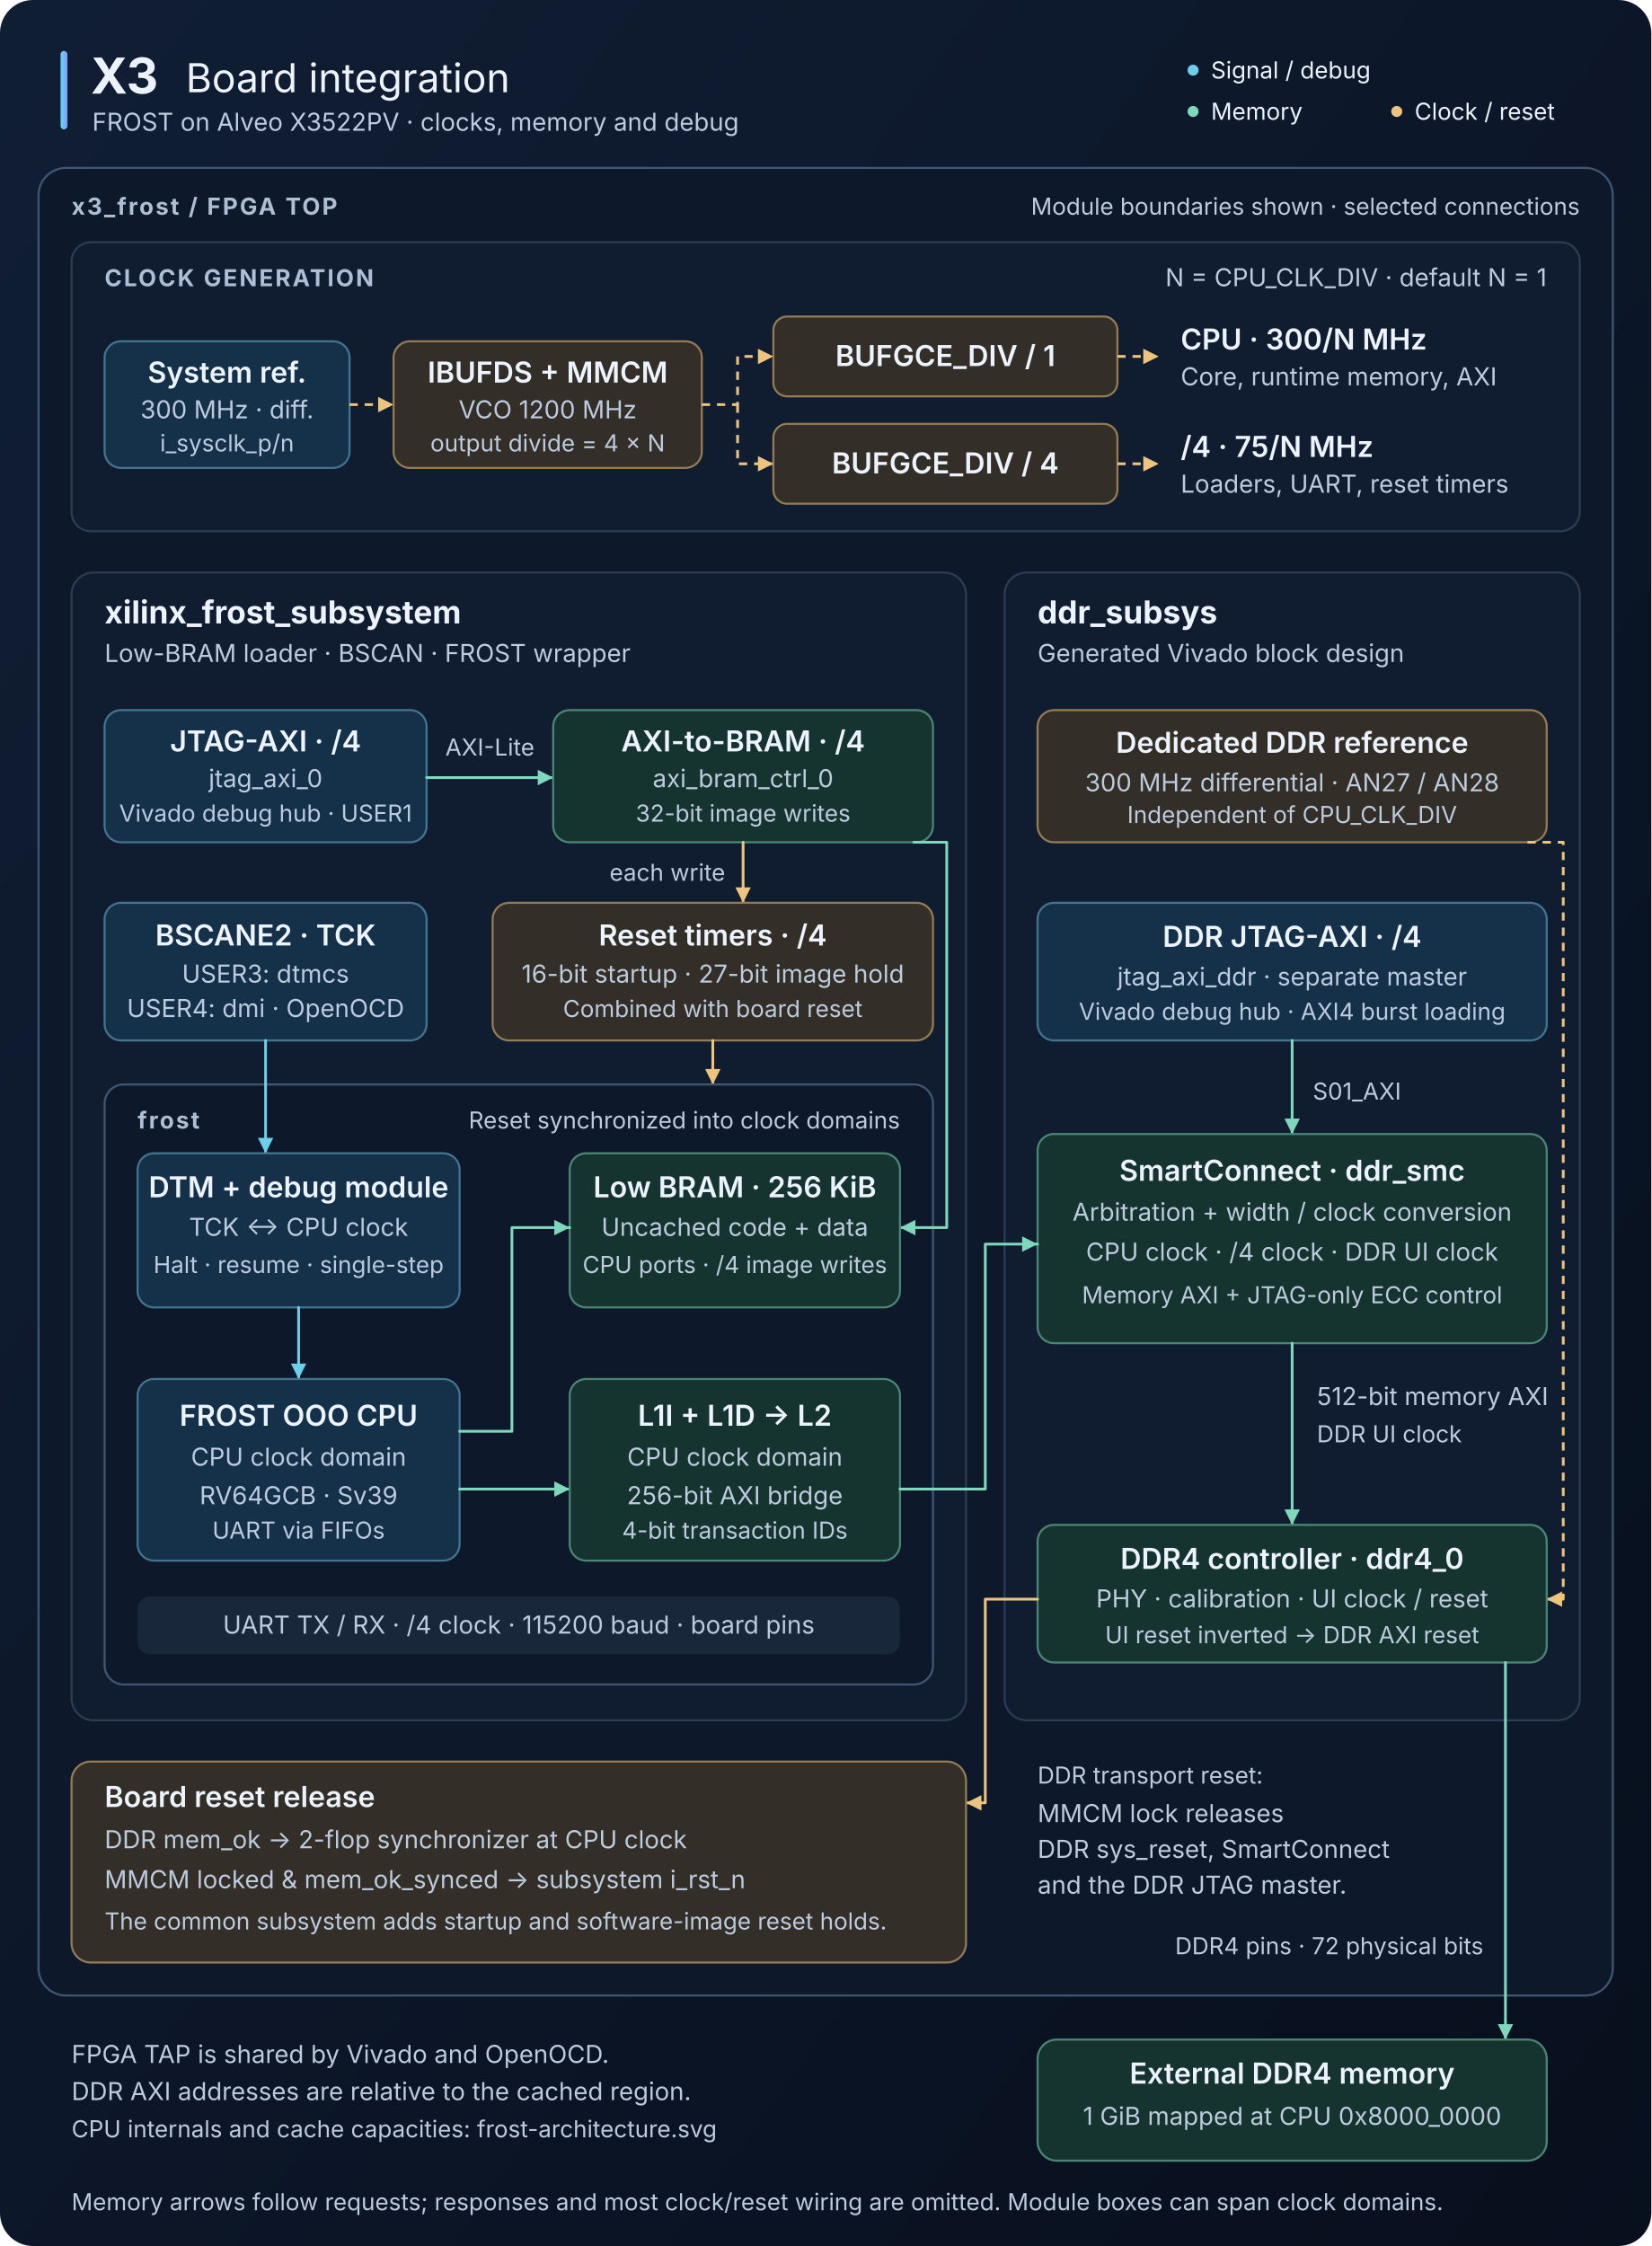
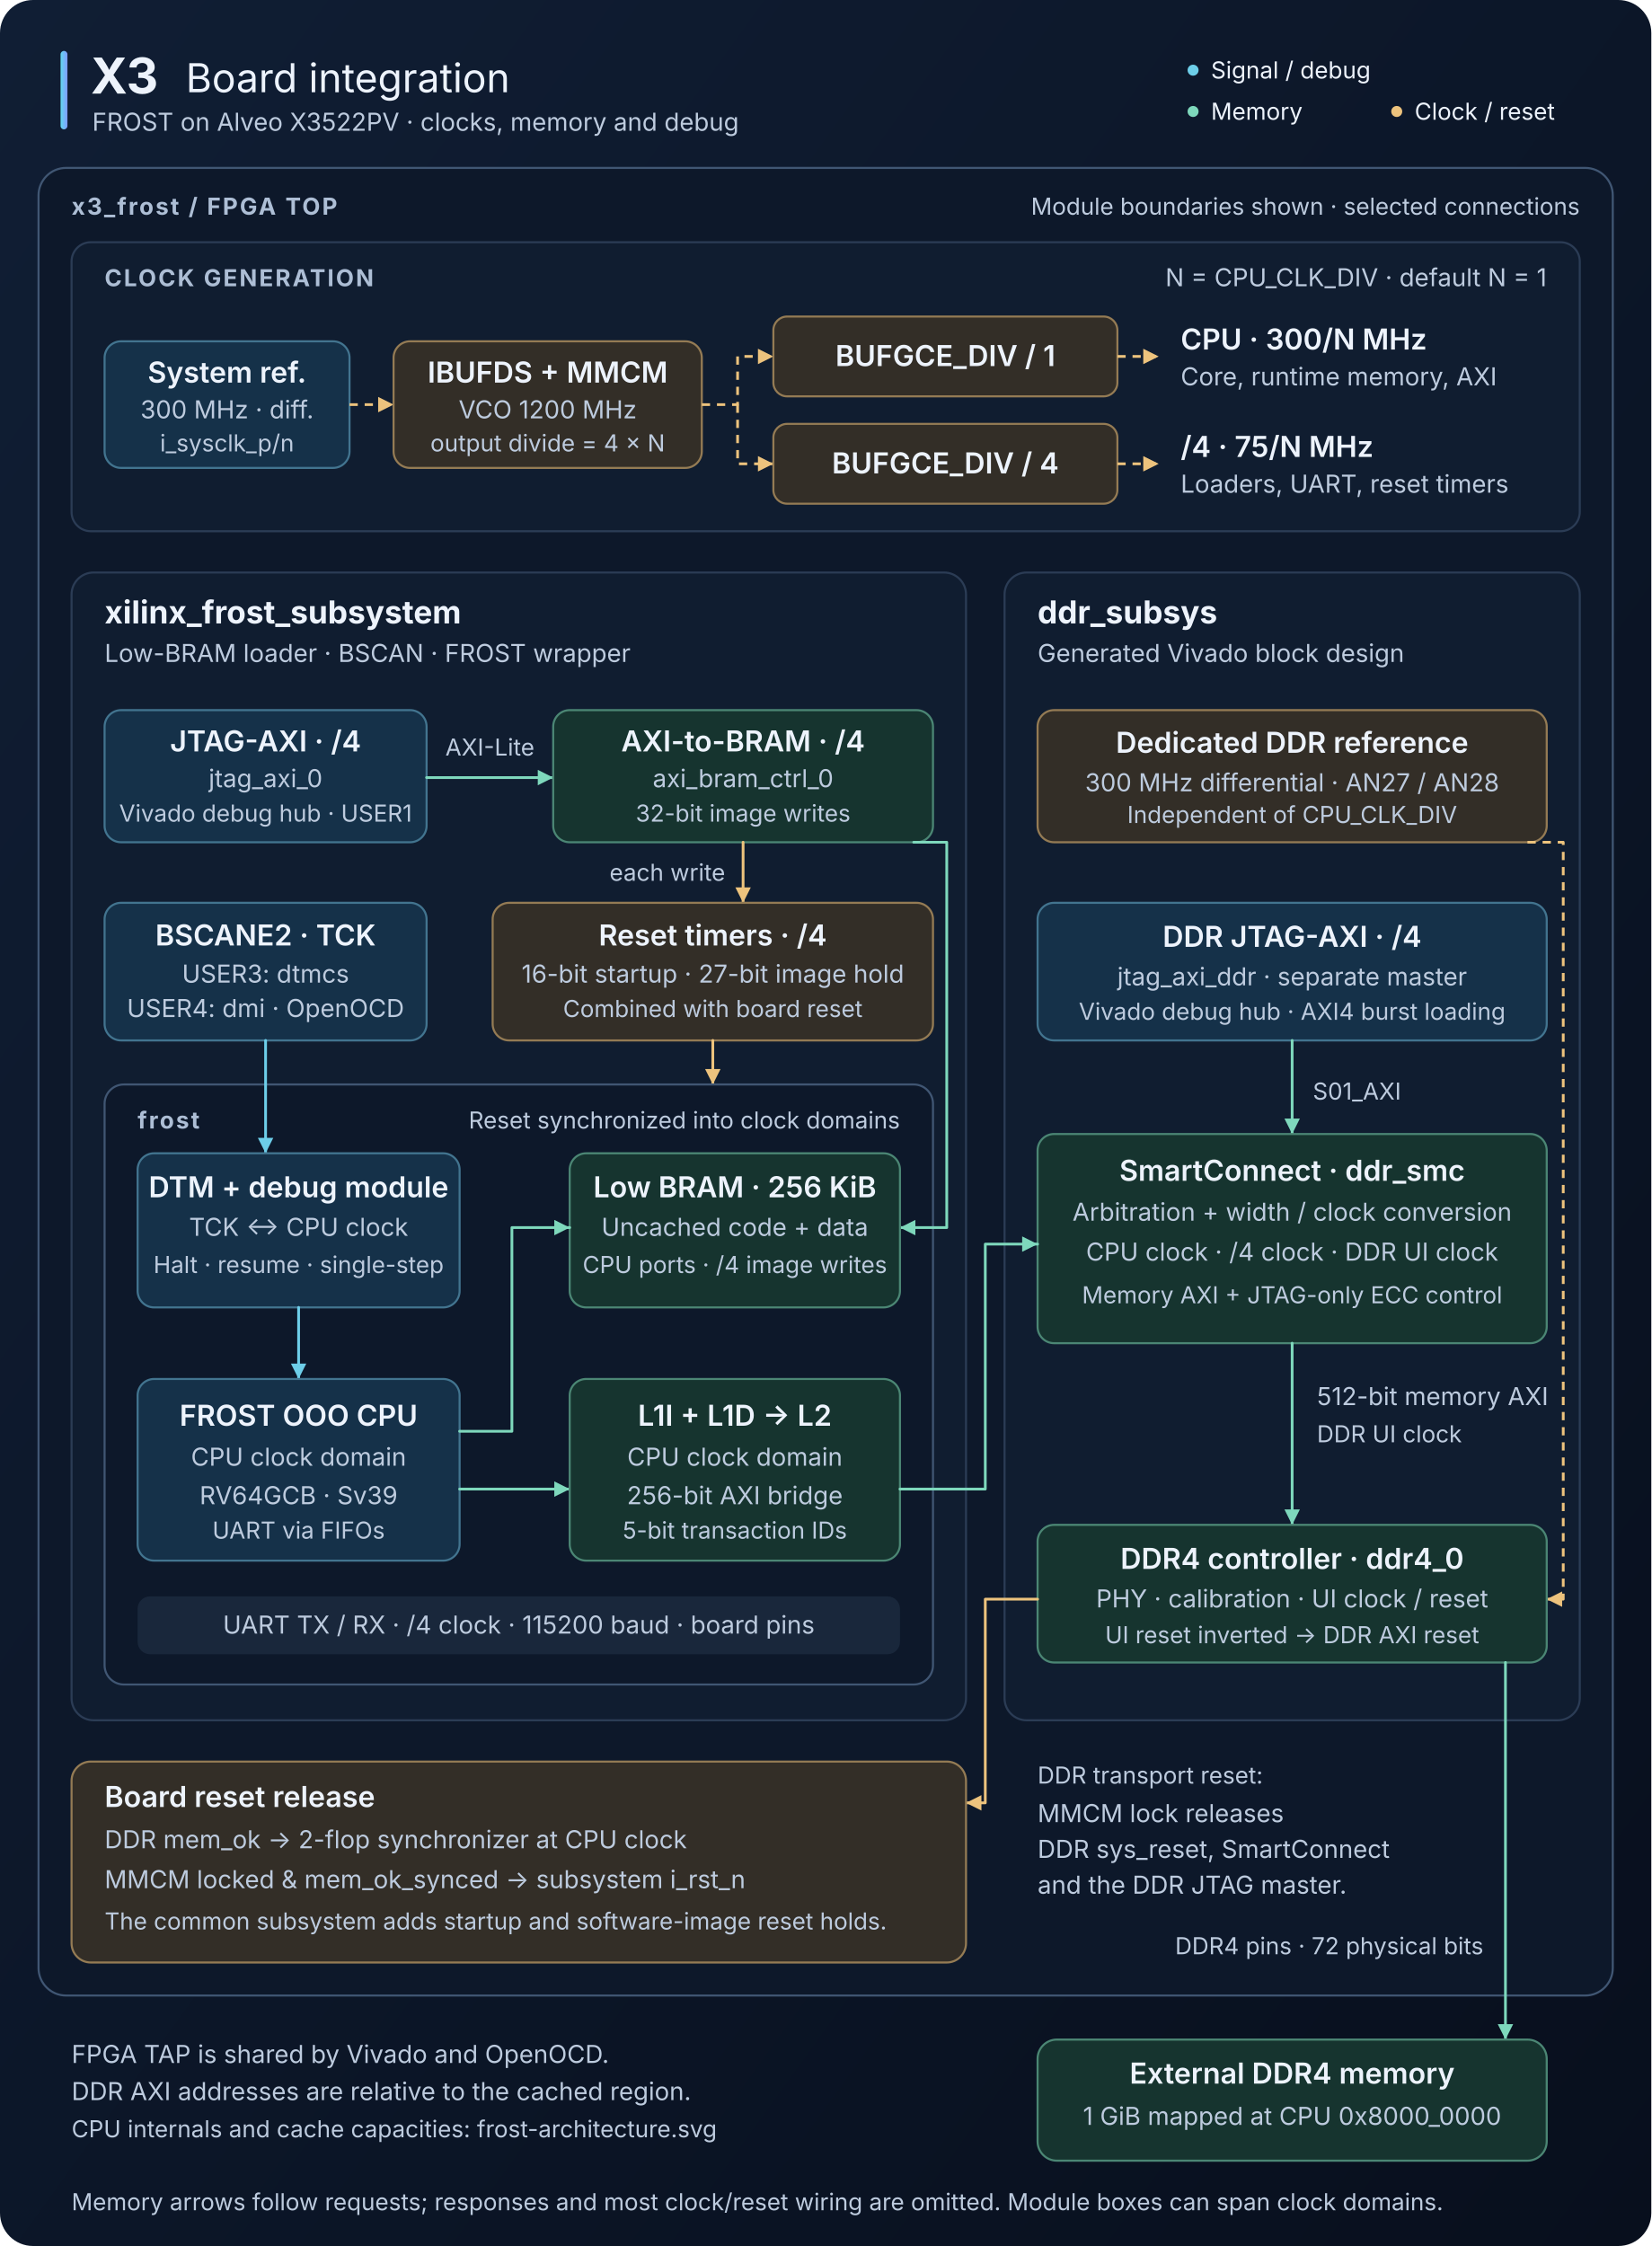
<svg xmlns="http://www.w3.org/2000/svg" width="1200" height="1632" viewBox="0 0 1200 1632" role="img" aria-labelledby="title desc">
  <defs>
    <linearGradient id="background" x2="1" y2="1">
      <stop stop-color="#101e34" />
      <stop offset="1" stop-color="#080f1d" />
    </linearGradient>
    <linearGradient id="accent">
      <stop stop-color="#62d8ef" />
      <stop offset="1" stop-color="#7f9cff" />
    </linearGradient>
    <marker id="signal-arrow" viewBox="0 0 10 10" refX="9" refY="5" markerWidth="7" markerHeight="7" orient="auto-start-reverse">
      <path d="M 1 1 L 9 5 L 1 9 Z" fill="#6dcee9" />
    </marker>
    <marker id="memory-arrow" viewBox="0 0 10 10" refX="9" refY="5" markerWidth="7" markerHeight="7" orient="auto-start-reverse">
      <path d="M 1 1 L 9 5 L 1 9 Z" fill="#7ed8bc" />
    </marker>
    <marker id="control-arrow" viewBox="0 0 10 10" refX="9" refY="5" markerWidth="7" markerHeight="7" orient="auto-start-reverse">
      <path d="M 1 1 L 9 5 L 1 9 Z" fill="#edc37d" />
    </marker>
    <style>
      text { font-family: -apple-system, BlinkMacSystemFont, "Segoe UI", sans-serif; fill: #edf3fc; }
      .heading { font-size: 23px; font-weight: 650; }
      .label { font-size: 21px; font-weight: 600; }
      .body { font-size: 18px; fill: #bdcbde; }
      .small { font-size: 17px; fill: #bdcbde; }
      .section { font-size: 17px; font-weight: 650; letter-spacing: 1.4px; fill: #adbed5; }
      .center { text-anchor: middle; }
      .boundary { fill: #0d182a; stroke: #405673; stroke-width: 1.5; }
      .panel { fill: #101d30; stroke: #2b3c55; stroke-width: 1.5; }
      .signal { fill: #153149; stroke: #42748f; stroke-width: 1.5; }
      .memory { fill: #16342f; stroke: #4b8674; stroke-width: 1.5; }
      .control { fill: #332e27; stroke: #947b54; stroke-width: 1.5; }
      .flow { fill: none; stroke: #6dcee9; stroke-width: 2; stroke-linejoin: round; stroke-linecap: round; }
      .memlink { fill: none; stroke: #7ed8bc; stroke-width: 2; stroke-linejoin: round; stroke-linecap: round; }
      .ctl { fill: none; stroke: #edc37d; stroke-width: 2; stroke-linejoin: round; stroke-linecap: round; }
      .clock { fill: none; stroke: #edc37d; stroke-width: 2; stroke-dasharray: 6 5; stroke-linejoin: round; }
    </style>
  </defs>
  <rect width="1200" height="1632" rx="24" fill="url(#background)" />
  <rect x="44" y="37" width="5" height="57" rx="2.5" fill="url(#accent)" />
  <text x="66" y="68" font-size="36" font-weight="750">X3</text>
  <text x="135" y="67" font-size="29">Board integration</text>
  <text x="67" y="95" class="body">FROST on Alveo X3522PV · clocks, memory and debug</text>
  <g class="small">
    <circle cx="867" cy="51" r="4" fill="#6dcee9" />
    <text x="880" y="57">Signal / debug</text>
    <circle cx="867" cy="81" r="4" fill="#7ed8bc" />
    <text x="880" y="87">Memory</text>
    <circle cx="1015" cy="81" r="4" fill="#edc37d" />
    <text x="1028" y="87">Clock / reset</text>
  </g>
  <rect x="28" y="122" width="1144" height="1328" rx="20" class="boundary" />
  <text x="52" y="156" class="section">x3_frost / FPGA TOP</text>
  <text x="1148" y="156" class="small" text-anchor="end">Module boundaries shown · selected connections</text>
  <g id="clock-generation">
    <rect x="52" y="176" width="1096" height="210" rx="14" class="panel" />
    <text x="76" y="208" class="section">CLOCK GENERATION</text>
    <text x="1124" y="208" class="body" text-anchor="end">N = CPU_CLK_DIV · default N = 1</text>
    <rect x="76" y="248" width="178" height="92" rx="12" class="signal" />
    <text x="165" y="278" class="label center">System ref.</text>
    <text x="165" y="304" class="body center">300 MHz · diff.</text>
    <text x="165" y="328" class="small center">i_sysclk_p/n</text>
    <path d="M 254 294 H 286" class="clock" marker-end="url(#control-arrow)" />
    <rect x="286" y="248" width="224" height="92" rx="12" class="control" />
    <text x="398" y="278" class="label center">IBUFDS + MMCM</text>
    <text x="398" y="304" class="body center">VCO 1200 MHz</text>
    <text x="398" y="328" class="small center">output divide = 4 × N</text>
    <path d="M 510 294 H 536 V 259 H 562" class="clock" marker-end="url(#control-arrow)" />
    <path d="M 536 294 V 337 H 562" class="clock" marker-end="url(#control-arrow)" />
    <rect x="562" y="230" width="250" height="58" rx="10" class="control" />
    <text x="687" y="266" class="label center">BUFGCE_DIV / 1</text>
    <rect x="562" y="308" width="250" height="58" rx="10" class="control" />
    <text x="687" y="344" class="label center">BUFGCE_DIV / 4</text>
    <path d="M 812 259 H 842" class="clock" marker-end="url(#control-arrow)" />
    <path d="M 812 337 H 842" class="clock" marker-end="url(#control-arrow)" />
    <text x="858" y="254" class="label">CPU · 300/N MHz</text>
    <text x="858" y="280" class="body">Core, runtime memory, AXI</text>
    <text x="858" y="332" class="label">/4 · 75/N MHz</text>
    <text x="858" y="358" class="body">Loaders, UART, reset timers</text>
  </g>
  <rect x="52" y="416" width="650" height="834" rx="16" class="panel" />
  <text x="76" y="453" class="heading">xilinx_frost_subsystem</text>
  <text x="76" y="481" class="body">Low-BRAM loader · BSCAN · FROST wrapper</text>
  <g id="bram-loader">
    <rect x="76" y="516" width="234" height="96" rx="12" class="signal" />
    <text x="193" y="546" class="label center">JTAG-AXI · /4</text>
    <text x="193" y="572" class="body center">jtag_axi_0</text>
    <text x="193" y="597" class="small center">Vivado debug hub · USER1</text>
    <path d="M 310 565 H 402" class="memlink" marker-end="url(#memory-arrow)" />
    <text x="356" y="549" class="small center">AXI-Lite</text>
    <rect x="402" y="516" width="276" height="96" rx="12" class="memory" />
    <text x="540" y="546" class="label center">AXI-to-BRAM · /4</text>
    <text x="540" y="572" class="body center">axi_bram_ctrl_0</text>
    <text x="540" y="597" class="small center">32-bit image writes</text>
    <path d="M 540 612 V 656" class="ctl" marker-end="url(#control-arrow)" />
    <text x="527" y="640" class="small" text-anchor="end">each write</text>
  </g>
  <g id="bscan-and-reset">
    <rect x="76" y="656" width="234" height="100" rx="12" class="signal" />
    <text x="193" y="687" class="label center">BSCANE2 · TCK</text>
    <text x="193" y="714" class="body center">USER3: dtmcs</text>
    <text x="193" y="739" class="body center">USER4: dmi · OpenOCD</text>
    <rect x="358" y="656" width="320" height="100" rx="12" class="control" />
    <text x="518" y="687" class="label center">Reset timers · /4</text>
    <text x="518" y="714" class="body center">16-bit startup · 27-bit image hold</text>
    <text x="518" y="739" class="small center">Combined with board reset</text>
    <path d="M 518 756 V 788" class="ctl" marker-end="url(#control-arrow)" />
  </g>
  <rect x="76" y="788" width="602" height="436" rx="14" class="boundary" />
  <text x="100" y="820" class="section">frost</text>
  <text x="654" y="820" class="small" text-anchor="end">Reset synchronized into clock domains</text>
  <path d="M 193 756 V 838" class="flow" marker-end="url(#signal-arrow)" />
  <path d="M 664 612 H 688 V 892 H 654" class="memlink" marker-end="url(#memory-arrow)" />
  <rect x="100" y="838" width="234" height="112" rx="12" class="signal" />
  <text x="217" y="870" class="label center">DTM + debug module</text>
  <text x="217" y="898" class="body center">TCK ↔ CPU clock</text>
  <text x="217" y="925" class="small center">Halt · resume · single-step</text>
  <rect x="414" y="838" width="240" height="112" rx="12" class="memory" />
  <text x="534" y="870" class="label center">Low BRAM · 256 KiB</text>
  <text x="534" y="898" class="body center">Uncached code + data</text>
  <text x="534" y="925" class="small center">CPU ports · /4 image writes</text>
  <path d="M 217 950 V 1002" class="flow" marker-end="url(#signal-arrow)" />
  <rect x="100" y="1002" width="234" height="132" rx="12" class="signal" />
  <text x="217" y="1036" class="label center">FROST OOO CPU</text>
  <text x="217" y="1065" class="body center">CPU clock domain</text>
  <text x="217" y="1093" class="body center">RV64GCB · Sv39</text>
  <text x="217" y="1118" class="small center">UART via FIFOs</text>
  <path d="M 334 1040 H 372 V 892 H 414" class="memlink" marker-end="url(#memory-arrow)" />
  <path d="M 334 1082 H 414" class="memlink" marker-end="url(#memory-arrow)" />
  <rect x="414" y="1002" width="240" height="132" rx="12" class="memory" />
  <text x="534" y="1036" class="label center">L1I + L1D → L2</text>
  <text x="534" y="1065" class="body center">CPU clock domain</text>
  <text x="534" y="1093" class="body center">256-bit AXI bridge</text>
-   <text x="534" y="1118" class="small center">4-bit transaction IDs</text>
+   <text x="534" y="1118" class="small center">5-bit transaction IDs</text>
  <rect x="100" y="1160" width="554" height="42" rx="9" fill="#19273b" />
  <text x="377" y="1187" class="body center">UART TX / RX · /4 clock · 115200 baud · board pins</text>
  <rect x="730" y="416" width="418" height="834" rx="16" class="panel" />
  <text x="754" y="453" class="heading">ddr_subsys</text>
  <text x="754" y="481" class="body">Generated Vivado block design</text>
  <rect x="754" y="516" width="370" height="96" rx="12" class="control" />
  <text x="939" y="547" class="label center">Dedicated DDR reference</text>
  <text x="939" y="575" class="body center">300 MHz differential · AN27 / AN28</text>
  <text x="939" y="598" class="small center">Independent of CPU_CLK_DIV</text>
  <path d="M 1110 612 H 1136 V 1162 H 1124" class="clock" marker-end="url(#control-arrow)" />
  <rect x="754" y="656" width="370" height="100" rx="12" class="signal" />
  <text x="939" y="688" class="label center">DDR JTAG-AXI · /4</text>
  <text x="939" y="716" class="body center">jtag_axi_ddr · separate master</text>
  <text x="939" y="741" class="small center">Vivado debug hub · AXI4 burst loading</text>
  <path d="M 939 756 V 824" class="memlink" marker-end="url(#memory-arrow)" />
  <text x="954" y="799" class="small">S01_AXI</text>
  <rect x="754" y="824" width="370" height="152" rx="12" class="memory" />
  <text x="939" y="858" class="label center">SmartConnect · ddr_smc</text>
  <text x="939" y="887" class="body center">Arbitration + width / clock conversion</text>
  <text x="939" y="916" class="body center">CPU clock · /4 clock · DDR UI clock</text>
  <text x="939" y="947" class="small center">Memory AXI + JTAG-only ECC control</text>
  <path d="M 654 1082 H 716 V 904 H 754" class="memlink" marker-end="url(#memory-arrow)" />
  <path d="M 939 976 V 1108" class="memlink" marker-end="url(#memory-arrow)" />
  <text x="957" y="1021" class="body">512-bit memory AXI</text>
  <text x="957" y="1048" class="small">DDR UI clock</text>
  <rect x="754" y="1108" width="370" height="100" rx="12" class="memory" />
  <text x="939" y="1140" class="label center">DDR4 controller · ddr4_0</text>
  <text x="939" y="1168" class="body center">PHY · calibration · UI clock / reset</text>
  <text x="939" y="1194" class="small center">UI reset inverted → DDR AXI reset</text>
  <path d="M 754 1162 H 716 V 1310 H 702" class="ctl" marker-end="url(#control-arrow)" />
  <rect x="52" y="1280" width="650" height="146" rx="14" class="control" />
  <text x="76" y="1313" class="label">Board reset release</text>
  <text x="76" y="1343" class="body">DDR mem_ok → 2-flop synchronizer at CPU clock</text>
  <text x="76" y="1372" class="body">MMCM locked &amp; mem_ok_synced → subsystem i_rst_n</text>
  <text x="76" y="1402" class="small">The common subsystem adds startup and software-image reset holds.</text>
  <text x="754" y="1296" class="small">DDR transport reset:</text>
  <text x="754" y="1324" class="body">MMCM lock releases</text>
  <text x="754" y="1350" class="body">DDR sys_reset, SmartConnect</text>
  <text x="754" y="1376" class="body">and the DDR JTAG master.</text>
  <path d="M 1094 1208 V 1482" class="memlink" marker-end="url(#memory-arrow)" />
  <text x="1078" y="1420" class="small" text-anchor="end">DDR4 pins · 72 physical bits</text>
  <rect x="754" y="1482" width="370" height="88" rx="14" class="memory" />
  <text x="939" y="1514" class="label center">External DDR4 memory</text>
  <text x="939" y="1544" class="body center">1 GiB mapped at CPU 0x8000_0000</text>
  <text x="52" y="1499" class="body">FPGA TAP is shared by Vivado and OpenOCD.</text>
  <text x="52" y="1526" class="body">DDR AXI addresses are relative to the cached region.</text>
  <text x="52" y="1553" class="small">CPU internals and cache capacities: frost-architecture.svg</text>
  <text x="52" y="1606" class="small">Memory arrows follow requests; responses and most clock/reset wiring are omitted. Module boxes can span clock domains.</text>
</svg>
